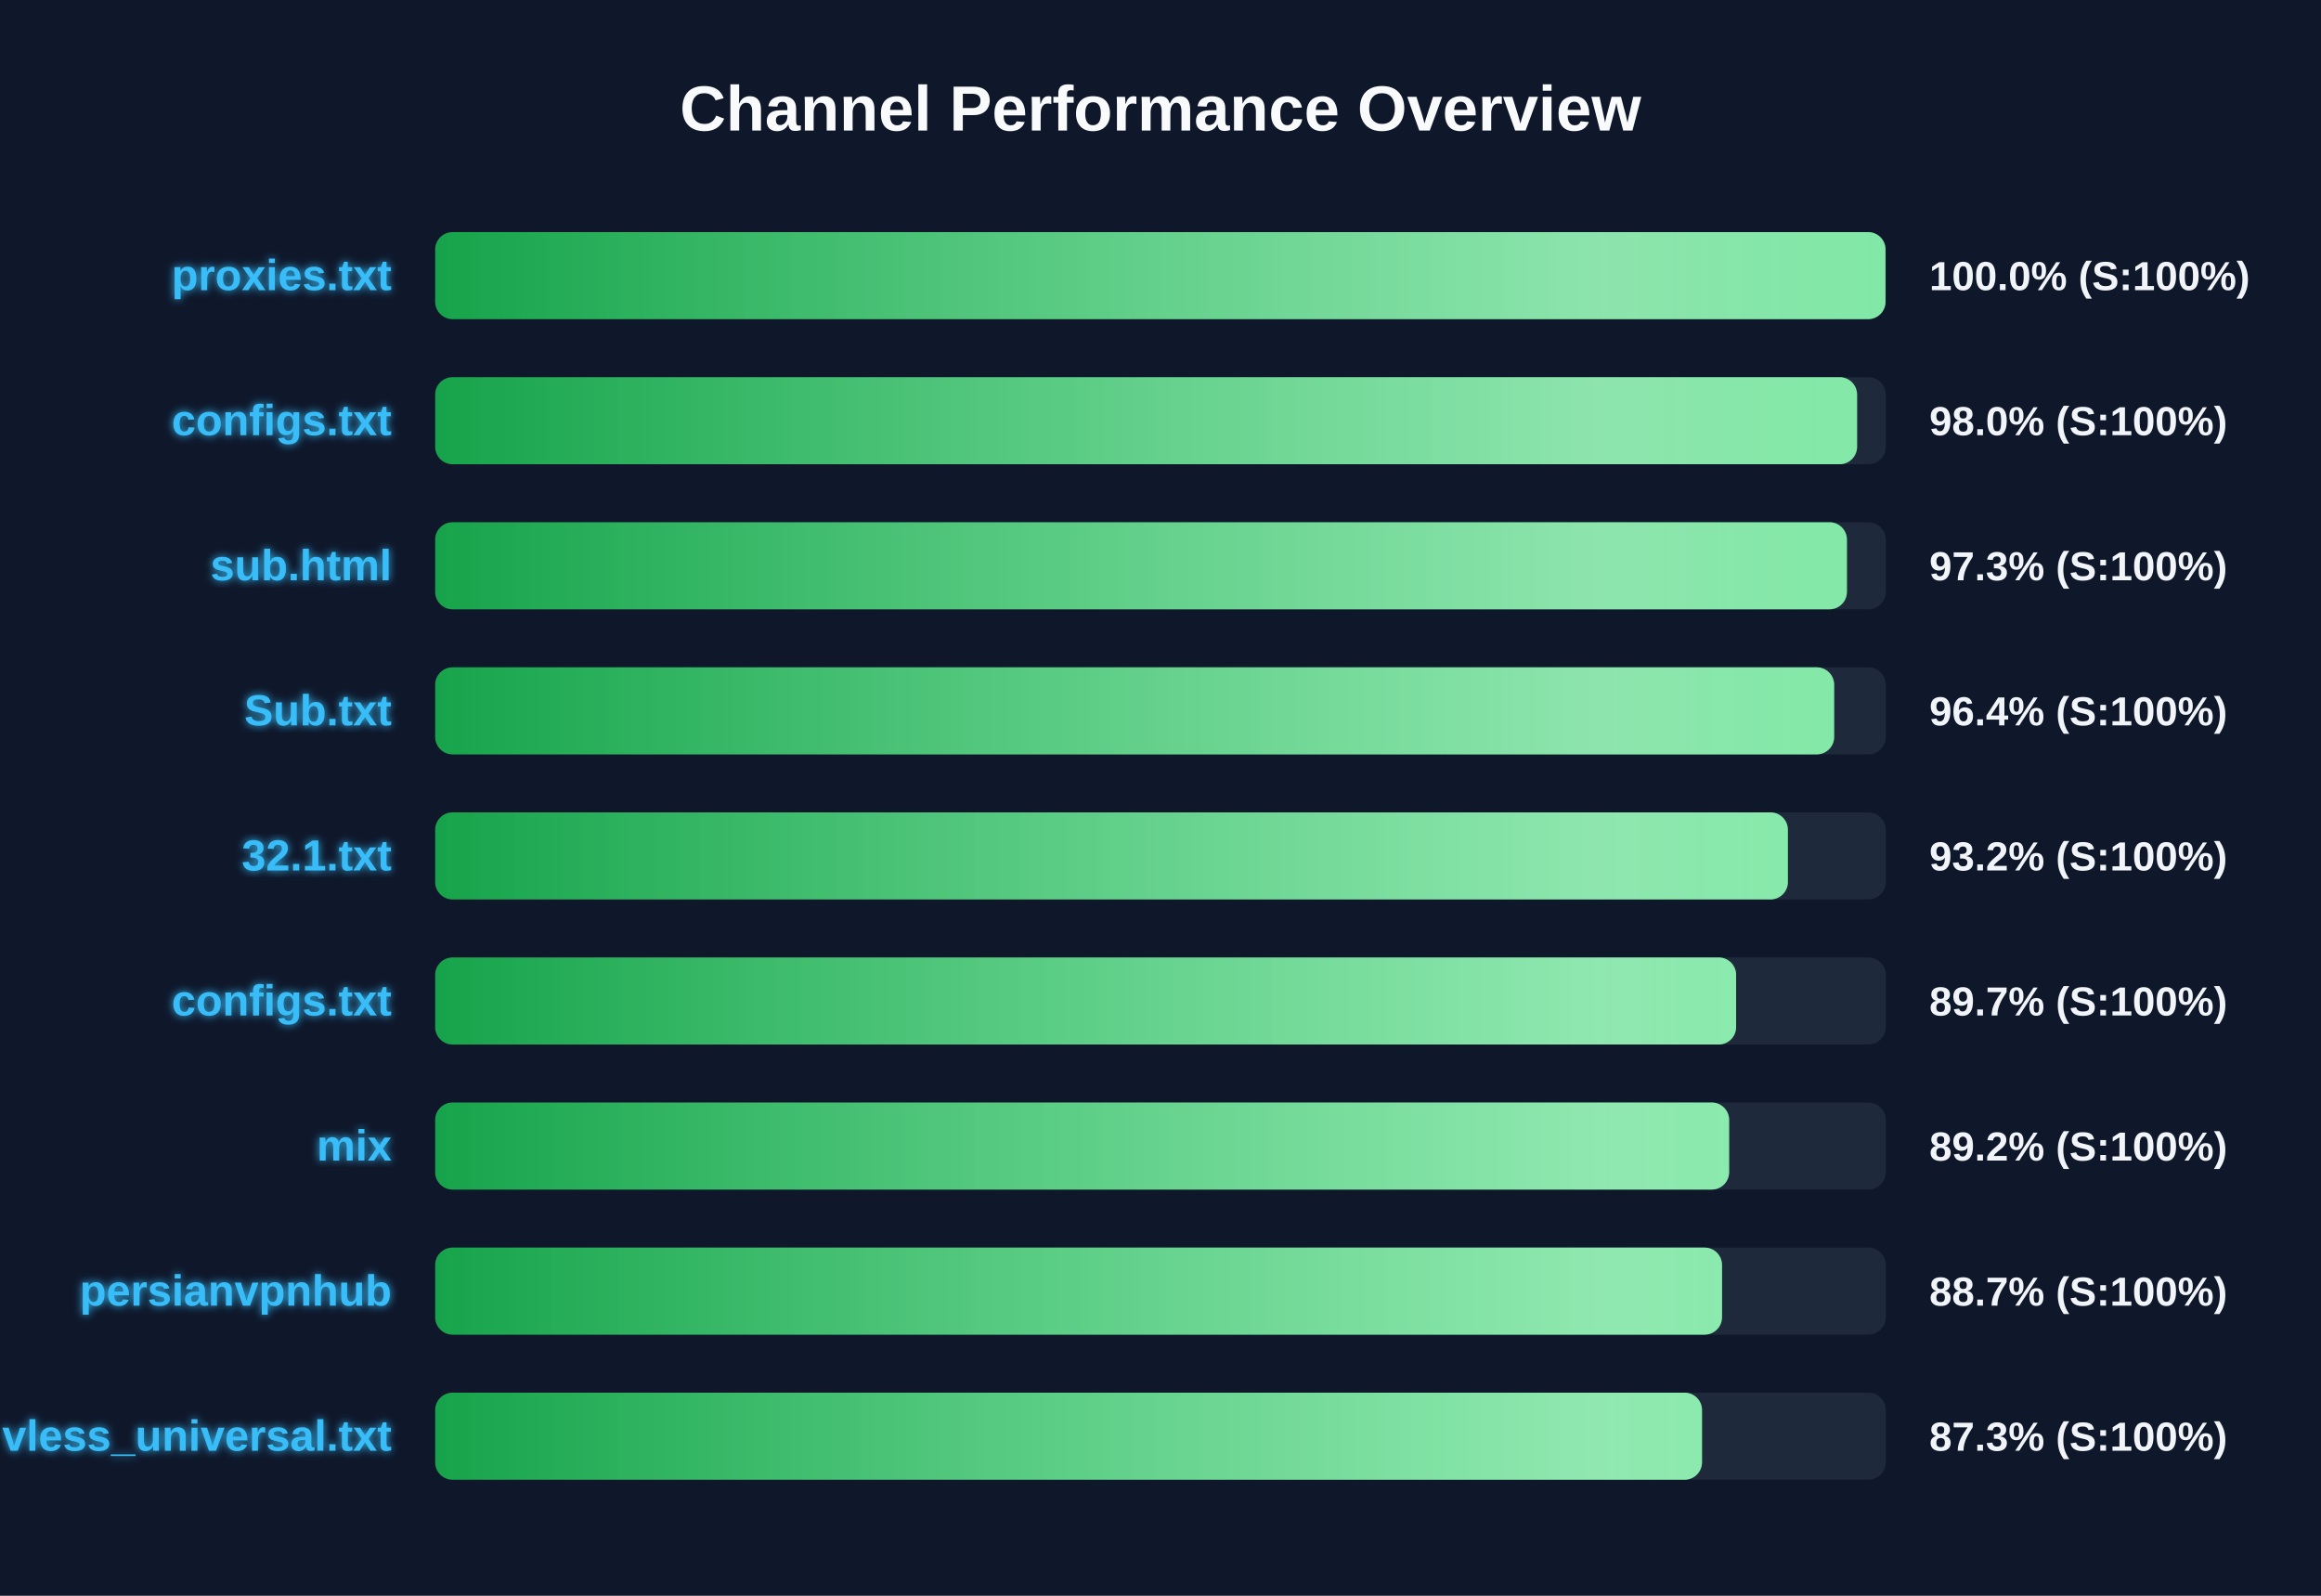
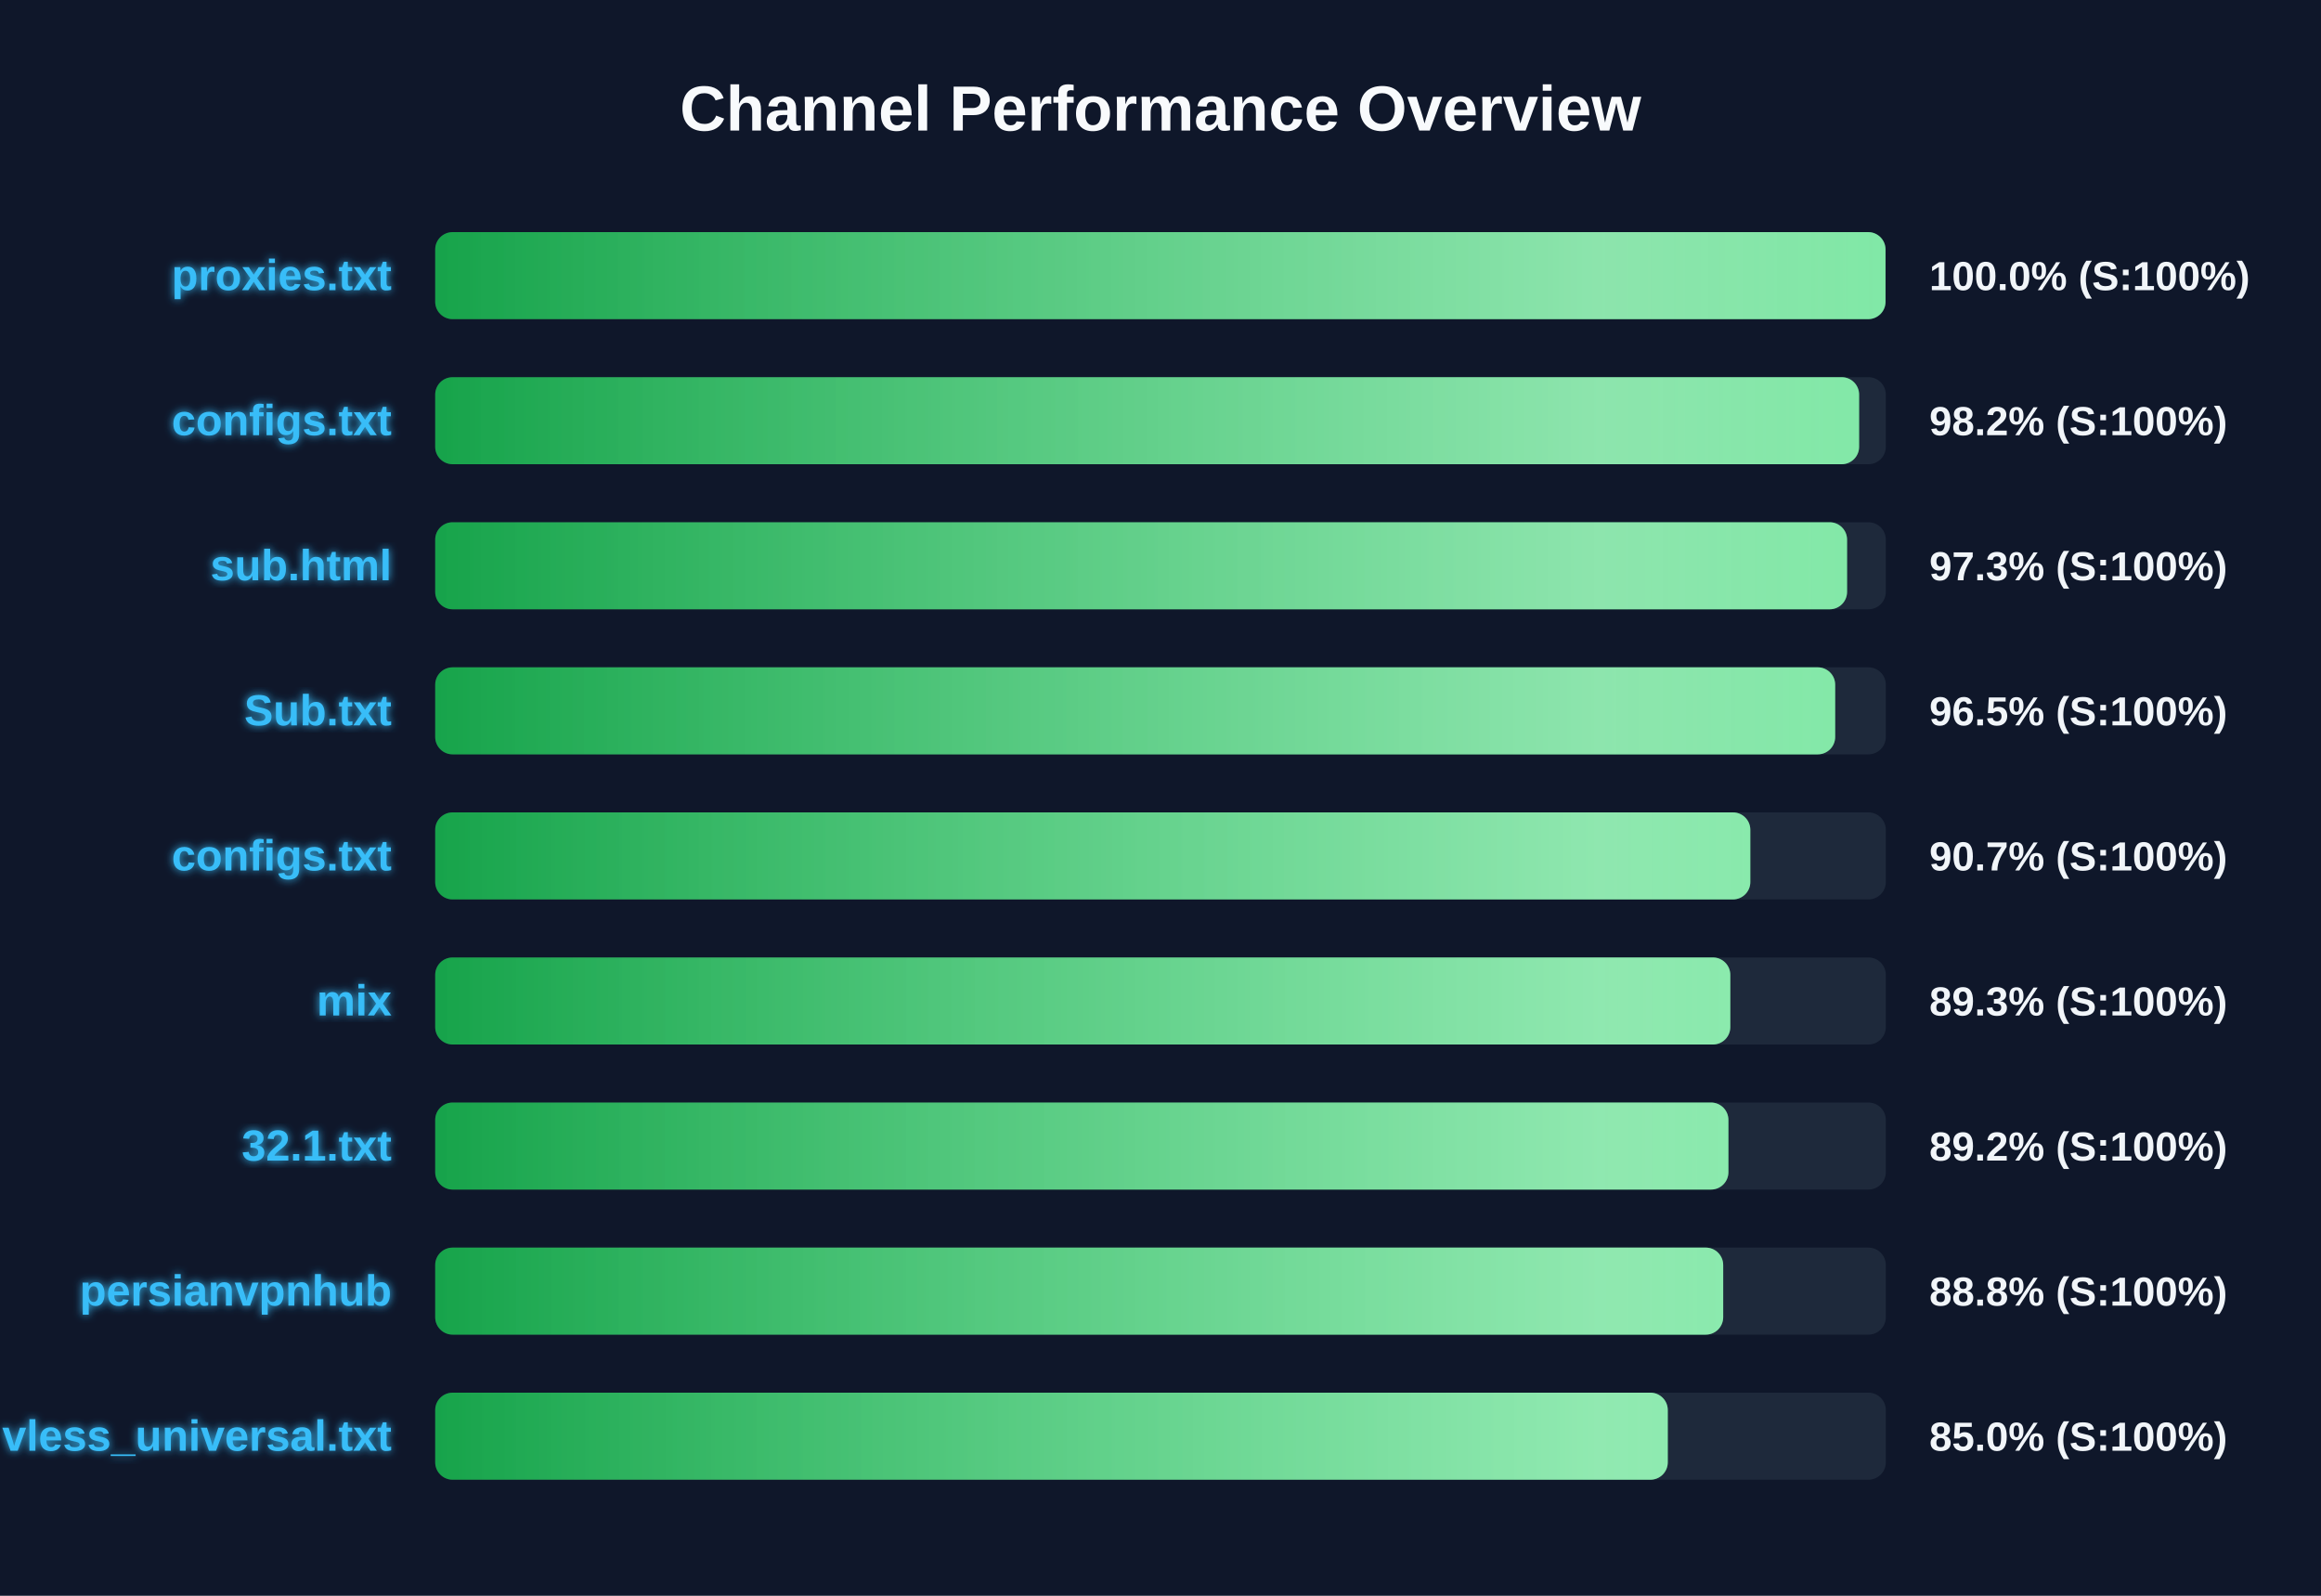
<svg xmlns="http://www.w3.org/2000/svg" width="800" height="550" version="1.1">
  <defs>
    <linearGradient id="grad-green" x1="0%" y1="0%" x2="100%" y2="0%">
      <stop offset="0%" stop-color="#16a34a" />
      <stop offset="100%" stop-color="#4ade80" />
    </linearGradient>
    <linearGradient id="grad-yellow" x1="0%" y1="0%" x2="100%" y2="0%">
      <stop offset="0%" stop-color="#ca8a04" />
      <stop offset="100%" stop-color="#fde047" />
    </linearGradient>
    <linearGradient id="grad-red" x1="0%" y1="0%" x2="100%" y2="0%">
      <stop offset="0%" stop-color="#dc2626" />
      <stop offset="100%" stop-color="#f87171" />
    </linearGradient>
    <linearGradient id="shimmer" x1="0%" y1="0%" x2="100%" y2="0%">
      <stop offset="0%" stop-color="rgba(255,255,255,0)" />
      <stop offset="50%" stop-color="rgba(255,255,255,0.4)" />
      <stop offset="100%" stop-color="rgba(255,255,255,0)" />
    </linearGradient>
    <filter id="glow" x="-20%" y="-20%" width="140%" height="140%">
      <feGaussianBlur stdDeviation="1.5" result="blur" />
      <feComposite in="SourceGraphic" in2="blur" operator="over" />
    </filter>
  </defs>
  <style>
        .bg-rect { fill: #0f172a; }
        .title { font: bold 22px 'Segoe UI', Arial, sans-serif; fill: #f8fafc; }
        .row { font: bold 15px 'Segoe UI', Arial, sans-serif; fill: #38bdf8; filter: url(#glow); }
        .score { font: bold 14px 'Segoe UI', Arial, sans-serif; fill: #f1f5f9; }
        @keyframes shimmer-anim {
            0% { transform: translateX(-100%); }
            100% { transform: translateX(200%); }
        }
        .shimmer-rect {
            animation: shimmer-anim 2.5s infinite linear;
        }
    </style>
  <rect width="100%" height="100%" class="bg-rect" />
  <text x="400" y="45" text-anchor="middle" class="title">Channel Performance Overview</text>
  <rect x="150" y="80" width="500" height="30" fill="#1e293b" rx="6" />
  <clipPath id="clip-0">
    <rect x="150" y="80" width="499.9" height="30" rx="6" />
  </clipPath>
  <rect x="150" y="80" width="499.9" height="30" fill="url(#grad-green)" rx="6" />
  <g clip-path="url(#clip-0)">
    <rect x="150" y="80" width="100%" height="30" fill="url(#shimmer)" class="shimmer-rect" />
  </g>
  <text x="135" y="100" text-anchor="end" class="row">proxies.txt</text>
  <text x="665" y="100" text-anchor="start" class="score">100.0% (S:100%)</text>
  <rect x="150" y="130" width="500" height="30" fill="#1e293b" rx="6" />
  <clipPath id="clip-1">
-     <rect x="150" y="130" width="490.1" height="30" rx="6" />
+     <rect x="150" y="130" width="490.8" height="30" rx="6" />
  </clipPath>
-   <rect x="150" y="130" width="490.1" height="30" fill="url(#grad-green)" rx="6" />
+   <rect x="150" y="130" width="490.8" height="30" fill="url(#grad-green)" rx="6" />
  <g clip-path="url(#clip-1)">
    <rect x="150" y="130" width="100%" height="30" fill="url(#shimmer)" class="shimmer-rect" />
  </g>
  <text x="135" y="150" text-anchor="end" class="row">configs.txt</text>
-   <text x="665" y="150" text-anchor="start" class="score">98.0% (S:100%)</text>
+   <text x="665" y="150" text-anchor="start" class="score">98.2% (S:100%)</text>
  <rect x="150" y="180" width="500" height="30" fill="#1e293b" rx="6" />
  <clipPath id="clip-2">
-     <rect x="150" y="180" width="486.6" height="30" rx="6" />
+     <rect x="150" y="180" width="486.65" height="30" rx="6" />
  </clipPath>
-   <rect x="150" y="180" width="486.6" height="30" fill="url(#grad-green)" rx="6" />
+   <rect x="150" y="180" width="486.65" height="30" fill="url(#grad-green)" rx="6" />
  <g clip-path="url(#clip-2)">
    <rect x="150" y="180" width="100%" height="30" fill="url(#shimmer)" class="shimmer-rect" />
  </g>
  <text x="135" y="200" text-anchor="end" class="row">sub.html</text>
  <text x="665" y="200" text-anchor="start" class="score">97.3% (S:100%)</text>
  <rect x="150" y="230" width="500" height="30" fill="#1e293b" rx="6" />
  <clipPath id="clip-3">
-     <rect x="150" y="230" width="482.2" height="30" rx="6" />
+     <rect x="150" y="230" width="482.55" height="30" rx="6" />
  </clipPath>
-   <rect x="150" y="230" width="482.2" height="30" fill="url(#grad-green)" rx="6" />
+   <rect x="150" y="230" width="482.55" height="30" fill="url(#grad-green)" rx="6" />
  <g clip-path="url(#clip-3)">
    <rect x="150" y="230" width="100%" height="30" fill="url(#shimmer)" class="shimmer-rect" />
  </g>
  <text x="135" y="250" text-anchor="end" class="row">Sub.txt</text>
-   <text x="665" y="250" text-anchor="start" class="score">96.4% (S:100%)</text>
+   <text x="665" y="250" text-anchor="start" class="score">96.5% (S:100%)</text>
  <rect x="150" y="280" width="500" height="30" fill="#1e293b" rx="6" />
  <clipPath id="clip-4">
-     <rect x="150" y="280" width="466.25" height="30" rx="6" />
+     <rect x="150" y="280" width="453.3" height="30" rx="6" />
  </clipPath>
-   <rect x="150" y="280" width="466.25" height="30" fill="url(#grad-green)" rx="6" />
+   <rect x="150" y="280" width="453.3" height="30" fill="url(#grad-green)" rx="6" />
  <g clip-path="url(#clip-4)">
    <rect x="150" y="280" width="100%" height="30" fill="url(#shimmer)" class="shimmer-rect" />
  </g>
-   <text x="135" y="300" text-anchor="end" class="row">32.1.txt</text>
-   <text x="665" y="300" text-anchor="start" class="score">93.2% (S:100%)</text>
+   <text x="135" y="300" text-anchor="end" class="row">configs.txt</text>
+   <text x="665" y="300" text-anchor="start" class="score">90.7% (S:100%)</text>
  <rect x="150" y="330" width="500" height="30" fill="#1e293b" rx="6" />
  <clipPath id="clip-5">
-     <rect x="150" y="330" width="448.4" height="30" rx="6" />
+     <rect x="150" y="330" width="446.4" height="30" rx="6" />
  </clipPath>
-   <rect x="150" y="330" width="448.4" height="30" fill="url(#grad-green)" rx="6" />
+   <rect x="150" y="330" width="446.4" height="30" fill="url(#grad-green)" rx="6" />
  <g clip-path="url(#clip-5)">
    <rect x="150" y="330" width="100%" height="30" fill="url(#shimmer)" class="shimmer-rect" />
  </g>
-   <text x="135" y="350" text-anchor="end" class="row">configs.txt</text>
-   <text x="665" y="350" text-anchor="start" class="score">89.7% (S:100%)</text>
+   <text x="135" y="350" text-anchor="end" class="row">mix</text>
+   <text x="665" y="350" text-anchor="start" class="score">89.3% (S:100%)</text>
  <rect x="150" y="380" width="500" height="30" fill="#1e293b" rx="6" />
  <clipPath id="clip-6">
-     <rect x="150" y="380" width="446.0" height="30" rx="6" />
+     <rect x="150" y="380" width="445.75" height="30" rx="6" />
  </clipPath>
-   <rect x="150" y="380" width="446.0" height="30" fill="url(#grad-green)" rx="6" />
+   <rect x="150" y="380" width="445.75" height="30" fill="url(#grad-green)" rx="6" />
  <g clip-path="url(#clip-6)">
    <rect x="150" y="380" width="100%" height="30" fill="url(#shimmer)" class="shimmer-rect" />
  </g>
-   <text x="135" y="400" text-anchor="end" class="row">mix</text>
+   <text x="135" y="400" text-anchor="end" class="row">32.1.txt</text>
  <text x="665" y="400" text-anchor="start" class="score">89.2% (S:100%)</text>
  <rect x="150" y="430" width="500" height="30" fill="#1e293b" rx="6" />
  <clipPath id="clip-7">
-     <rect x="150" y="430" width="443.55" height="30" rx="6" />
+     <rect x="150" y="430" width="443.95" height="30" rx="6" />
  </clipPath>
-   <rect x="150" y="430" width="443.55" height="30" fill="url(#grad-green)" rx="6" />
+   <rect x="150" y="430" width="443.95" height="30" fill="url(#grad-green)" rx="6" />
  <g clip-path="url(#clip-7)">
    <rect x="150" y="430" width="100%" height="30" fill="url(#shimmer)" class="shimmer-rect" />
  </g>
  <text x="135" y="450" text-anchor="end" class="row">persianvpnhub</text>
-   <text x="665" y="450" text-anchor="start" class="score">88.7% (S:100%)</text>
+   <text x="665" y="450" text-anchor="start" class="score">88.8% (S:100%)</text>
  <rect x="150" y="480" width="500" height="30" fill="#1e293b" rx="6" />
  <clipPath id="clip-8">
-     <rect x="150" y="480" width="436.65" height="30" rx="6" />
+     <rect x="150" y="480" width="424.85" height="30" rx="6" />
  </clipPath>
-   <rect x="150" y="480" width="436.65" height="30" fill="url(#grad-green)" rx="6" />
+   <rect x="150" y="480" width="424.85" height="30" fill="url(#grad-green)" rx="6" />
  <g clip-path="url(#clip-8)">
    <rect x="150" y="480" width="100%" height="30" fill="url(#shimmer)" class="shimmer-rect" />
  </g>
  <text x="135" y="500" text-anchor="end" class="row">vless_universal.txt</text>
-   <text x="665" y="500" text-anchor="start" class="score">87.3% (S:100%)</text>
+   <text x="665" y="500" text-anchor="start" class="score">85.0% (S:100%)</text>
</svg>
